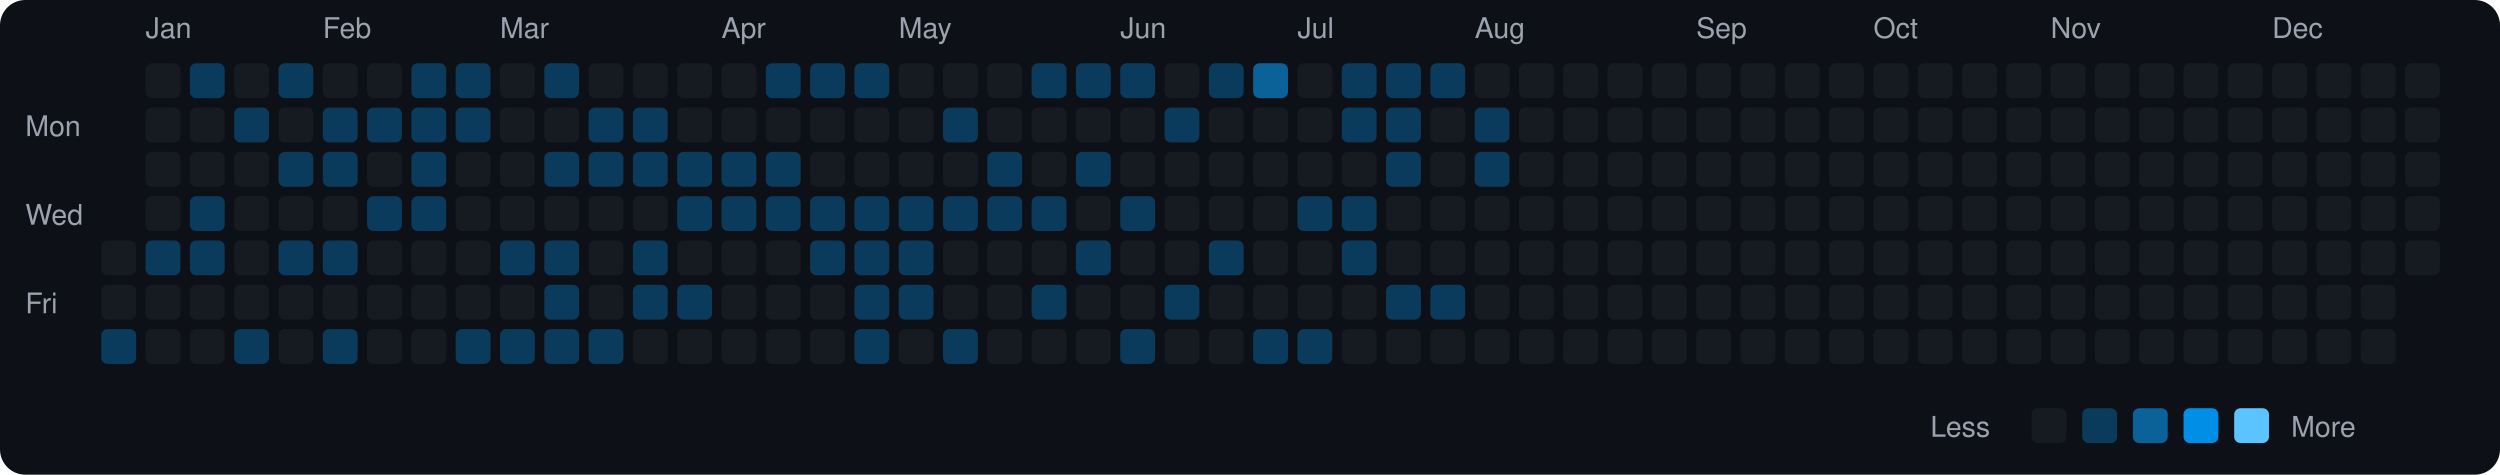
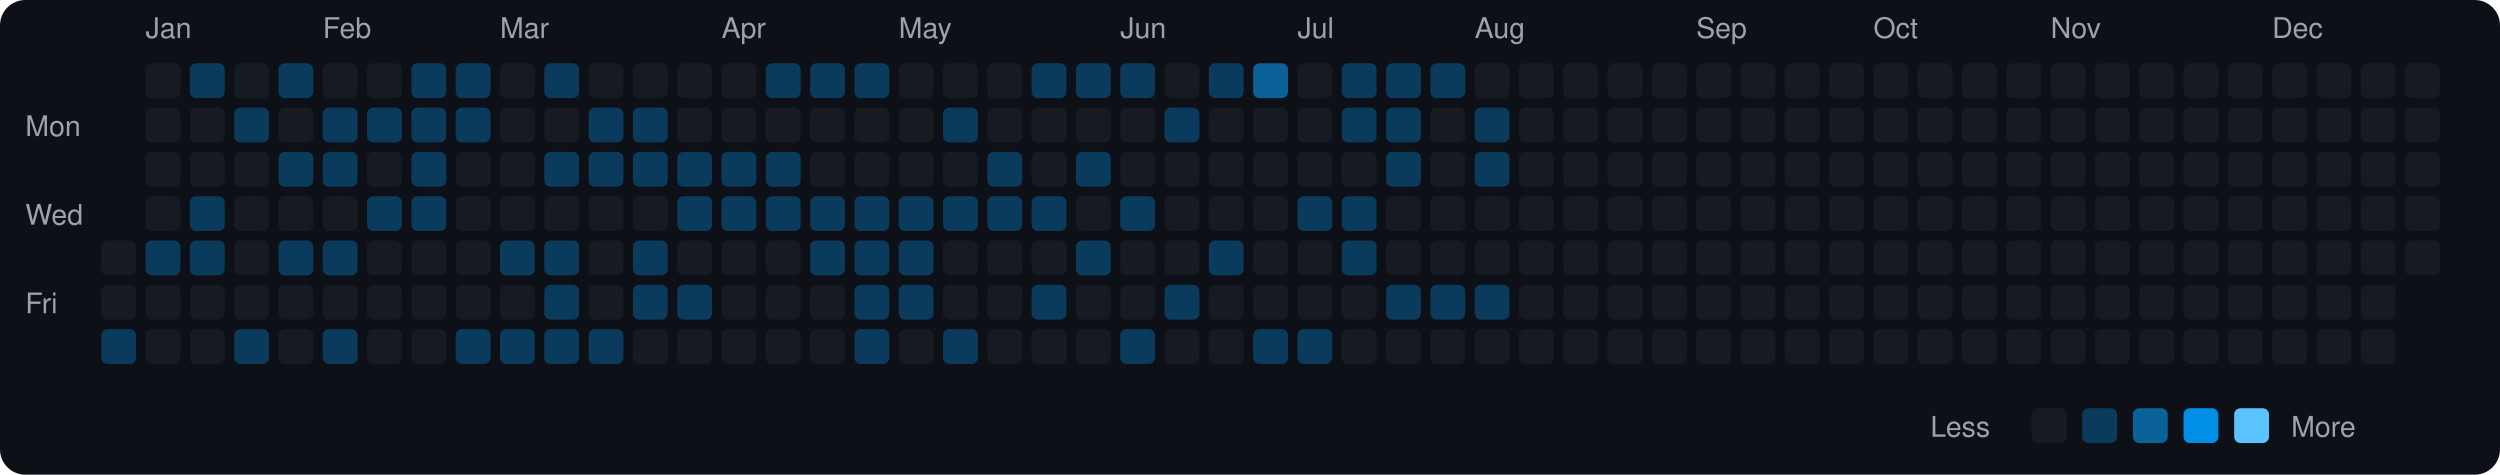
<svg xmlns="http://www.w3.org/2000/svg" viewBox="0 0 790 150" width="790" height="150">
  <rect width="790" height="150" fill="#0d1117" rx="8" ry="8" />
  <text x="8" y="43" fill="#9ca3af" font-size="9" font-family="-apple-system, BlinkMacSystemFont, 'Segoe UI', Helvetica, Arial, sans-serif">Mon</text>
  <text x="8" y="71" fill="#9ca3af" font-size="9" font-family="-apple-system, BlinkMacSystemFont, 'Segoe UI', Helvetica, Arial, sans-serif">Wed</text>
  <text x="8" y="99" fill="#9ca3af" font-size="9" font-family="-apple-system, BlinkMacSystemFont, 'Segoe UI', Helvetica, Arial, sans-serif">Fri</text>
  <rect x="32" y="76" width="11" height="11" rx="2" ry="2" fill="#161b22">
    </rect>
  <rect x="32" y="90" width="11" height="11" rx="2" ry="2" fill="#161b22">
    </rect>
  <rect x="32" y="104" width="11" height="11" rx="2" ry="2" fill="#0b3b5c">
    </rect>
  <text x="46" y="12" fill="#9ca3af" font-size="9" font-family="-apple-system, BlinkMacSystemFont, 'Segoe UI', Helvetica, Arial, sans-serif">Jan</text>
  <rect x="46" y="20" width="11" height="11" rx="2" ry="2" fill="#161b22">
    </rect>
  <rect x="46" y="34" width="11" height="11" rx="2" ry="2" fill="#161b22">
    </rect>
  <rect x="46" y="48" width="11" height="11" rx="2" ry="2" fill="#161b22">
    </rect>
  <rect x="46" y="62" width="11" height="11" rx="2" ry="2" fill="#161b22">
    </rect>
  <rect x="46" y="76" width="11" height="11" rx="2" ry="2" fill="#0b3b5c">
    </rect>
  <rect x="46" y="90" width="11" height="11" rx="2" ry="2" fill="#161b22">
    </rect>
  <rect x="46" y="104" width="11" height="11" rx="2" ry="2" fill="#161b22">
    </rect>
  <rect x="60" y="20" width="11" height="11" rx="2" ry="2" fill="#0b3b5c">
    </rect>
  <rect x="60" y="34" width="11" height="11" rx="2" ry="2" fill="#161b22">
    </rect>
  <rect x="60" y="48" width="11" height="11" rx="2" ry="2" fill="#161b22">
    </rect>
  <rect x="60" y="62" width="11" height="11" rx="2" ry="2" fill="#0b3b5c">
    </rect>
  <rect x="60" y="76" width="11" height="11" rx="2" ry="2" fill="#0b3b5c">
    </rect>
  <rect x="60" y="90" width="11" height="11" rx="2" ry="2" fill="#161b22">
    </rect>
  <rect x="60" y="104" width="11" height="11" rx="2" ry="2" fill="#161b22">
    </rect>
  <rect x="74" y="20" width="11" height="11" rx="2" ry="2" fill="#161b22">
    </rect>
  <rect x="74" y="34" width="11" height="11" rx="2" ry="2" fill="#0b3b5c">
    </rect>
  <rect x="74" y="48" width="11" height="11" rx="2" ry="2" fill="#161b22">
    </rect>
  <rect x="74" y="62" width="11" height="11" rx="2" ry="2" fill="#161b22">
    </rect>
  <rect x="74" y="76" width="11" height="11" rx="2" ry="2" fill="#161b22">
    </rect>
  <rect x="74" y="90" width="11" height="11" rx="2" ry="2" fill="#161b22">
    </rect>
  <rect x="74" y="104" width="11" height="11" rx="2" ry="2" fill="#0b3b5c">
    </rect>
  <rect x="88" y="20" width="11" height="11" rx="2" ry="2" fill="#0b3b5c">
    </rect>
  <rect x="88" y="34" width="11" height="11" rx="2" ry="2" fill="#161b22">
    </rect>
  <rect x="88" y="48" width="11" height="11" rx="2" ry="2" fill="#0b3b5c">
    </rect>
  <rect x="88" y="62" width="11" height="11" rx="2" ry="2" fill="#161b22">
    </rect>
  <rect x="88" y="76" width="11" height="11" rx="2" ry="2" fill="#0b3b5c">
    </rect>
  <rect x="88" y="90" width="11" height="11" rx="2" ry="2" fill="#161b22">
    </rect>
  <rect x="88" y="104" width="11" height="11" rx="2" ry="2" fill="#161b22">
    </rect>
  <text x="102" y="12" fill="#9ca3af" font-size="9" font-family="-apple-system, BlinkMacSystemFont, 'Segoe UI', Helvetica, Arial, sans-serif">Feb</text>
  <rect x="102" y="20" width="11" height="11" rx="2" ry="2" fill="#161b22">
    </rect>
  <rect x="102" y="34" width="11" height="11" rx="2" ry="2" fill="#0b3b5c">
    </rect>
  <rect x="102" y="48" width="11" height="11" rx="2" ry="2" fill="#0b3b5c">
    </rect>
  <rect x="102" y="62" width="11" height="11" rx="2" ry="2" fill="#161b22">
    </rect>
  <rect x="102" y="76" width="11" height="11" rx="2" ry="2" fill="#0b3b5c">
    </rect>
  <rect x="102" y="90" width="11" height="11" rx="2" ry="2" fill="#161b22">
    </rect>
  <rect x="102" y="104" width="11" height="11" rx="2" ry="2" fill="#0b3b5c">
    </rect>
  <rect x="116" y="20" width="11" height="11" rx="2" ry="2" fill="#161b22">
    </rect>
  <rect x="116" y="34" width="11" height="11" rx="2" ry="2" fill="#0b3b5c">
    </rect>
  <rect x="116" y="48" width="11" height="11" rx="2" ry="2" fill="#161b22">
    </rect>
  <rect x="116" y="62" width="11" height="11" rx="2" ry="2" fill="#0b3b5c">
    </rect>
  <rect x="116" y="76" width="11" height="11" rx="2" ry="2" fill="#161b22">
    </rect>
  <rect x="116" y="90" width="11" height="11" rx="2" ry="2" fill="#161b22">
    </rect>
  <rect x="116" y="104" width="11" height="11" rx="2" ry="2" fill="#161b22">
    </rect>
  <rect x="130" y="20" width="11" height="11" rx="2" ry="2" fill="#0b3b5c">
    </rect>
  <rect x="130" y="34" width="11" height="11" rx="2" ry="2" fill="#0b3b5c">
    </rect>
  <rect x="130" y="48" width="11" height="11" rx="2" ry="2" fill="#0b3b5c">
    </rect>
  <rect x="130" y="62" width="11" height="11" rx="2" ry="2" fill="#0b3b5c">
    </rect>
  <rect x="130" y="76" width="11" height="11" rx="2" ry="2" fill="#161b22">
    </rect>
  <rect x="130" y="90" width="11" height="11" rx="2" ry="2" fill="#161b22">
    </rect>
  <rect x="130" y="104" width="11" height="11" rx="2" ry="2" fill="#161b22">
    </rect>
  <rect x="144" y="20" width="11" height="11" rx="2" ry="2" fill="#0b3b5c">
    </rect>
  <rect x="144" y="34" width="11" height="11" rx="2" ry="2" fill="#0b3b5c">
    </rect>
  <rect x="144" y="48" width="11" height="11" rx="2" ry="2" fill="#161b22">
    </rect>
  <rect x="144" y="62" width="11" height="11" rx="2" ry="2" fill="#161b22">
    </rect>
  <rect x="144" y="76" width="11" height="11" rx="2" ry="2" fill="#161b22">
    </rect>
  <rect x="144" y="90" width="11" height="11" rx="2" ry="2" fill="#161b22">
    </rect>
  <rect x="144" y="104" width="11" height="11" rx="2" ry="2" fill="#0b3b5c">
    </rect>
  <text x="158" y="12" fill="#9ca3af" font-size="9" font-family="-apple-system, BlinkMacSystemFont, 'Segoe UI', Helvetica, Arial, sans-serif">Mar</text>
  <rect x="158" y="20" width="11" height="11" rx="2" ry="2" fill="#161b22">
    </rect>
  <rect x="158" y="34" width="11" height="11" rx="2" ry="2" fill="#161b22">
    </rect>
  <rect x="158" y="48" width="11" height="11" rx="2" ry="2" fill="#161b22">
    </rect>
  <rect x="158" y="62" width="11" height="11" rx="2" ry="2" fill="#161b22">
    </rect>
  <rect x="158" y="76" width="11" height="11" rx="2" ry="2" fill="#0b3b5c">
    </rect>
  <rect x="158" y="90" width="11" height="11" rx="2" ry="2" fill="#161b22">
    </rect>
  <rect x="158" y="104" width="11" height="11" rx="2" ry="2" fill="#0b3b5c">
    </rect>
  <rect x="172" y="20" width="11" height="11" rx="2" ry="2" fill="#0b3b5c">
    </rect>
  <rect x="172" y="34" width="11" height="11" rx="2" ry="2" fill="#161b22">
    </rect>
  <rect x="172" y="48" width="11" height="11" rx="2" ry="2" fill="#0b3b5c">
    </rect>
  <rect x="172" y="62" width="11" height="11" rx="2" ry="2" fill="#161b22">
    </rect>
  <rect x="172" y="76" width="11" height="11" rx="2" ry="2" fill="#0b3b5c">
    </rect>
  <rect x="172" y="90" width="11" height="11" rx="2" ry="2" fill="#0b3b5c">
    </rect>
  <rect x="172" y="104" width="11" height="11" rx="2" ry="2" fill="#0b3b5c">
    </rect>
  <rect x="186" y="20" width="11" height="11" rx="2" ry="2" fill="#161b22">
    </rect>
  <rect x="186" y="34" width="11" height="11" rx="2" ry="2" fill="#0b3b5c">
    </rect>
  <rect x="186" y="48" width="11" height="11" rx="2" ry="2" fill="#0b3b5c">
    </rect>
  <rect x="186" y="62" width="11" height="11" rx="2" ry="2" fill="#161b22">
    </rect>
  <rect x="186" y="76" width="11" height="11" rx="2" ry="2" fill="#161b22">
    </rect>
  <rect x="186" y="90" width="11" height="11" rx="2" ry="2" fill="#161b22">
    </rect>
  <rect x="186" y="104" width="11" height="11" rx="2" ry="2" fill="#0b3b5c">
    </rect>
  <rect x="200" y="20" width="11" height="11" rx="2" ry="2" fill="#161b22">
    </rect>
  <rect x="200" y="34" width="11" height="11" rx="2" ry="2" fill="#0b3b5c">
    </rect>
  <rect x="200" y="48" width="11" height="11" rx="2" ry="2" fill="#0b3b5c">
    </rect>
  <rect x="200" y="62" width="11" height="11" rx="2" ry="2" fill="#161b22">
    </rect>
  <rect x="200" y="76" width="11" height="11" rx="2" ry="2" fill="#0b3b5c">
    </rect>
  <rect x="200" y="90" width="11" height="11" rx="2" ry="2" fill="#0b3b5c">
    </rect>
  <rect x="200" y="104" width="11" height="11" rx="2" ry="2" fill="#161b22">
    </rect>
  <rect x="214" y="20" width="11" height="11" rx="2" ry="2" fill="#161b22">
    </rect>
  <rect x="214" y="34" width="11" height="11" rx="2" ry="2" fill="#161b22">
    </rect>
  <rect x="214" y="48" width="11" height="11" rx="2" ry="2" fill="#0b3b5c">
    </rect>
  <rect x="214" y="62" width="11" height="11" rx="2" ry="2" fill="#0b3b5c">
    </rect>
  <rect x="214" y="76" width="11" height="11" rx="2" ry="2" fill="#161b22">
    </rect>
  <rect x="214" y="90" width="11" height="11" rx="2" ry="2" fill="#0b3b5c">
    </rect>
  <rect x="214" y="104" width="11" height="11" rx="2" ry="2" fill="#161b22">
    </rect>
  <text x="228" y="12" fill="#9ca3af" font-size="9" font-family="-apple-system, BlinkMacSystemFont, 'Segoe UI', Helvetica, Arial, sans-serif">Apr</text>
  <rect x="228" y="20" width="11" height="11" rx="2" ry="2" fill="#161b22">
    </rect>
  <rect x="228" y="34" width="11" height="11" rx="2" ry="2" fill="#161b22">
    </rect>
  <rect x="228" y="48" width="11" height="11" rx="2" ry="2" fill="#0b3b5c">
    </rect>
  <rect x="228" y="62" width="11" height="11" rx="2" ry="2" fill="#0b3b5c">
    </rect>
  <rect x="228" y="76" width="11" height="11" rx="2" ry="2" fill="#161b22">
    </rect>
  <rect x="228" y="90" width="11" height="11" rx="2" ry="2" fill="#161b22">
    </rect>
  <rect x="228" y="104" width="11" height="11" rx="2" ry="2" fill="#161b22">
    </rect>
  <rect x="242" y="20" width="11" height="11" rx="2" ry="2" fill="#0b3b5c">
    </rect>
  <rect x="242" y="34" width="11" height="11" rx="2" ry="2" fill="#161b22">
    </rect>
  <rect x="242" y="48" width="11" height="11" rx="2" ry="2" fill="#0b3b5c">
    </rect>
  <rect x="242" y="62" width="11" height="11" rx="2" ry="2" fill="#0b3b5c">
    </rect>
  <rect x="242" y="76" width="11" height="11" rx="2" ry="2" fill="#161b22">
    </rect>
  <rect x="242" y="90" width="11" height="11" rx="2" ry="2" fill="#161b22">
    </rect>
  <rect x="242" y="104" width="11" height="11" rx="2" ry="2" fill="#161b22">
    </rect>
  <rect x="256" y="20" width="11" height="11" rx="2" ry="2" fill="#0b3b5c">
    </rect>
  <rect x="256" y="34" width="11" height="11" rx="2" ry="2" fill="#161b22">
    </rect>
  <rect x="256" y="48" width="11" height="11" rx="2" ry="2" fill="#161b22">
    </rect>
  <rect x="256" y="62" width="11" height="11" rx="2" ry="2" fill="#0b3b5c">
    </rect>
  <rect x="256" y="76" width="11" height="11" rx="2" ry="2" fill="#0b3b5c">
    </rect>
  <rect x="256" y="90" width="11" height="11" rx="2" ry="2" fill="#161b22">
    </rect>
  <rect x="256" y="104" width="11" height="11" rx="2" ry="2" fill="#161b22">
    </rect>
  <rect x="270" y="20" width="11" height="11" rx="2" ry="2" fill="#0b3b5c">
    </rect>
  <rect x="270" y="34" width="11" height="11" rx="2" ry="2" fill="#161b22">
    </rect>
  <rect x="270" y="48" width="11" height="11" rx="2" ry="2" fill="#161b22">
    </rect>
  <rect x="270" y="62" width="11" height="11" rx="2" ry="2" fill="#0b3b5c">
    </rect>
  <rect x="270" y="76" width="11" height="11" rx="2" ry="2" fill="#0b3b5c">
    </rect>
  <rect x="270" y="90" width="11" height="11" rx="2" ry="2" fill="#0b3b5c">
    </rect>
  <rect x="270" y="104" width="11" height="11" rx="2" ry="2" fill="#0b3b5c">
    </rect>
  <text x="284" y="12" fill="#9ca3af" font-size="9" font-family="-apple-system, BlinkMacSystemFont, 'Segoe UI', Helvetica, Arial, sans-serif">May</text>
  <rect x="284" y="20" width="11" height="11" rx="2" ry="2" fill="#161b22">
    </rect>
  <rect x="284" y="34" width="11" height="11" rx="2" ry="2" fill="#161b22">
    </rect>
  <rect x="284" y="48" width="11" height="11" rx="2" ry="2" fill="#161b22">
    </rect>
  <rect x="284" y="62" width="11" height="11" rx="2" ry="2" fill="#0b3b5c">
    </rect>
  <rect x="284" y="76" width="11" height="11" rx="2" ry="2" fill="#0b3b5c">
    </rect>
  <rect x="284" y="90" width="11" height="11" rx="2" ry="2" fill="#0b3b5c">
    </rect>
  <rect x="284" y="104" width="11" height="11" rx="2" ry="2" fill="#161b22">
    </rect>
  <rect x="298" y="20" width="11" height="11" rx="2" ry="2" fill="#161b22">
    </rect>
  <rect x="298" y="34" width="11" height="11" rx="2" ry="2" fill="#0b3b5c">
    </rect>
  <rect x="298" y="48" width="11" height="11" rx="2" ry="2" fill="#161b22">
    </rect>
  <rect x="298" y="62" width="11" height="11" rx="2" ry="2" fill="#0b3b5c">
    </rect>
  <rect x="298" y="76" width="11" height="11" rx="2" ry="2" fill="#161b22">
    </rect>
  <rect x="298" y="90" width="11" height="11" rx="2" ry="2" fill="#161b22">
    </rect>
  <rect x="298" y="104" width="11" height="11" rx="2" ry="2" fill="#0b3b5c">
    </rect>
  <rect x="312" y="20" width="11" height="11" rx="2" ry="2" fill="#161b22">
    </rect>
  <rect x="312" y="34" width="11" height="11" rx="2" ry="2" fill="#161b22">
    </rect>
  <rect x="312" y="48" width="11" height="11" rx="2" ry="2" fill="#0b3b5c">
    </rect>
  <rect x="312" y="62" width="11" height="11" rx="2" ry="2" fill="#0b3b5c">
    </rect>
  <rect x="312" y="76" width="11" height="11" rx="2" ry="2" fill="#161b22">
    </rect>
  <rect x="312" y="90" width="11" height="11" rx="2" ry="2" fill="#161b22">
    </rect>
  <rect x="312" y="104" width="11" height="11" rx="2" ry="2" fill="#161b22">
    </rect>
  <rect x="326" y="20" width="11" height="11" rx="2" ry="2" fill="#0b3b5c">
    </rect>
  <rect x="326" y="34" width="11" height="11" rx="2" ry="2" fill="#161b22">
    </rect>
  <rect x="326" y="48" width="11" height="11" rx="2" ry="2" fill="#161b22">
    </rect>
  <rect x="326" y="62" width="11" height="11" rx="2" ry="2" fill="#0b3b5c">
    </rect>
  <rect x="326" y="76" width="11" height="11" rx="2" ry="2" fill="#161b22">
    </rect>
  <rect x="326" y="90" width="11" height="11" rx="2" ry="2" fill="#0b3b5c">
    </rect>
  <rect x="326" y="104" width="11" height="11" rx="2" ry="2" fill="#161b22">
    </rect>
  <rect x="340" y="20" width="11" height="11" rx="2" ry="2" fill="#0b3b5c">
    </rect>
  <rect x="340" y="34" width="11" height="11" rx="2" ry="2" fill="#161b22">
    </rect>
  <rect x="340" y="48" width="11" height="11" rx="2" ry="2" fill="#0b3b5c">
    </rect>
  <rect x="340" y="62" width="11" height="11" rx="2" ry="2" fill="#161b22">
    </rect>
  <rect x="340" y="76" width="11" height="11" rx="2" ry="2" fill="#0b3b5c">
    </rect>
  <rect x="340" y="90" width="11" height="11" rx="2" ry="2" fill="#161b22">
    </rect>
  <rect x="340" y="104" width="11" height="11" rx="2" ry="2" fill="#161b22">
    </rect>
  <text x="354" y="12" fill="#9ca3af" font-size="9" font-family="-apple-system, BlinkMacSystemFont, 'Segoe UI', Helvetica, Arial, sans-serif">Jun</text>
  <rect x="354" y="20" width="11" height="11" rx="2" ry="2" fill="#0b3b5c">
    </rect>
  <rect x="354" y="34" width="11" height="11" rx="2" ry="2" fill="#161b22">
    </rect>
  <rect x="354" y="48" width="11" height="11" rx="2" ry="2" fill="#161b22">
    </rect>
  <rect x="354" y="62" width="11" height="11" rx="2" ry="2" fill="#0b3b5c">
    </rect>
  <rect x="354" y="76" width="11" height="11" rx="2" ry="2" fill="#161b22">
    </rect>
  <rect x="354" y="90" width="11" height="11" rx="2" ry="2" fill="#161b22">
    </rect>
  <rect x="354" y="104" width="11" height="11" rx="2" ry="2" fill="#0b3b5c">
    </rect>
  <rect x="368" y="20" width="11" height="11" rx="2" ry="2" fill="#161b22">
    </rect>
  <rect x="368" y="34" width="11" height="11" rx="2" ry="2" fill="#0b3b5c">
    </rect>
  <rect x="368" y="48" width="11" height="11" rx="2" ry="2" fill="#161b22">
    </rect>
  <rect x="368" y="62" width="11" height="11" rx="2" ry="2" fill="#161b22">
    </rect>
  <rect x="368" y="76" width="11" height="11" rx="2" ry="2" fill="#161b22">
    </rect>
  <rect x="368" y="90" width="11" height="11" rx="2" ry="2" fill="#0b3b5c">
    </rect>
  <rect x="368" y="104" width="11" height="11" rx="2" ry="2" fill="#161b22">
    </rect>
  <rect x="382" y="20" width="11" height="11" rx="2" ry="2" fill="#0b3b5c">
    </rect>
  <rect x="382" y="34" width="11" height="11" rx="2" ry="2" fill="#161b22">
    </rect>
  <rect x="382" y="48" width="11" height="11" rx="2" ry="2" fill="#161b22">
    </rect>
  <rect x="382" y="62" width="11" height="11" rx="2" ry="2" fill="#161b22">
    </rect>
  <rect x="382" y="76" width="11" height="11" rx="2" ry="2" fill="#0b3b5c">
    </rect>
  <rect x="382" y="90" width="11" height="11" rx="2" ry="2" fill="#161b22">
    </rect>
  <rect x="382" y="104" width="11" height="11" rx="2" ry="2" fill="#161b22">
    </rect>
  <rect x="396" y="20" width="11" height="11" rx="2" ry="2" fill="#0a6299">
    </rect>
  <rect x="396" y="34" width="11" height="11" rx="2" ry="2" fill="#161b22">
    </rect>
  <rect x="396" y="48" width="11" height="11" rx="2" ry="2" fill="#161b22">
    </rect>
  <rect x="396" y="62" width="11" height="11" rx="2" ry="2" fill="#161b22">
    </rect>
  <rect x="396" y="76" width="11" height="11" rx="2" ry="2" fill="#161b22">
    </rect>
  <rect x="396" y="90" width="11" height="11" rx="2" ry="2" fill="#161b22">
    </rect>
  <rect x="396" y="104" width="11" height="11" rx="2" ry="2" fill="#0b3b5c">
    </rect>
  <text x="410" y="12" fill="#9ca3af" font-size="9" font-family="-apple-system, BlinkMacSystemFont, 'Segoe UI', Helvetica, Arial, sans-serif">Jul</text>
  <rect x="410" y="20" width="11" height="11" rx="2" ry="2" fill="#161b22">
    </rect>
  <rect x="410" y="34" width="11" height="11" rx="2" ry="2" fill="#161b22">
    </rect>
  <rect x="410" y="48" width="11" height="11" rx="2" ry="2" fill="#161b22">
    </rect>
  <rect x="410" y="62" width="11" height="11" rx="2" ry="2" fill="#0b3b5c">
    </rect>
  <rect x="410" y="76" width="11" height="11" rx="2" ry="2" fill="#161b22">
    </rect>
  <rect x="410" y="90" width="11" height="11" rx="2" ry="2" fill="#161b22">
    </rect>
  <rect x="410" y="104" width="11" height="11" rx="2" ry="2" fill="#0b3b5c">
    </rect>
  <rect x="424" y="20" width="11" height="11" rx="2" ry="2" fill="#0b3b5c">
    </rect>
  <rect x="424" y="34" width="11" height="11" rx="2" ry="2" fill="#0b3b5c">
    </rect>
  <rect x="424" y="48" width="11" height="11" rx="2" ry="2" fill="#161b22">
    </rect>
  <rect x="424" y="62" width="11" height="11" rx="2" ry="2" fill="#0b3b5c">
    </rect>
  <rect x="424" y="76" width="11" height="11" rx="2" ry="2" fill="#0b3b5c">
    </rect>
  <rect x="424" y="90" width="11" height="11" rx="2" ry="2" fill="#161b22">
    </rect>
  <rect x="424" y="104" width="11" height="11" rx="2" ry="2" fill="#161b22">
    </rect>
  <rect x="438" y="20" width="11" height="11" rx="2" ry="2" fill="#0b3b5c">
    </rect>
  <rect x="438" y="34" width="11" height="11" rx="2" ry="2" fill="#0b3b5c">
    </rect>
  <rect x="438" y="48" width="11" height="11" rx="2" ry="2" fill="#0b3b5c">
    </rect>
  <rect x="438" y="62" width="11" height="11" rx="2" ry="2" fill="#161b22">
    </rect>
  <rect x="438" y="76" width="11" height="11" rx="2" ry="2" fill="#161b22">
    </rect>
  <rect x="438" y="90" width="11" height="11" rx="2" ry="2" fill="#0b3b5c">
    </rect>
  <rect x="438" y="104" width="11" height="11" rx="2" ry="2" fill="#161b22">
    </rect>
  <rect x="452" y="20" width="11" height="11" rx="2" ry="2" fill="#0b3b5c">
    </rect>
  <rect x="452" y="34" width="11" height="11" rx="2" ry="2" fill="#161b22">
    </rect>
  <rect x="452" y="48" width="11" height="11" rx="2" ry="2" fill="#161b22">
    </rect>
  <rect x="452" y="62" width="11" height="11" rx="2" ry="2" fill="#161b22">
    </rect>
  <rect x="452" y="76" width="11" height="11" rx="2" ry="2" fill="#161b22">
    </rect>
  <rect x="452" y="90" width="11" height="11" rx="2" ry="2" fill="#0b3b5c">
    </rect>
  <rect x="452" y="104" width="11" height="11" rx="2" ry="2" fill="#161b22">
    </rect>
  <text x="466" y="12" fill="#9ca3af" font-size="9" font-family="-apple-system, BlinkMacSystemFont, 'Segoe UI', Helvetica, Arial, sans-serif">Aug</text>
  <rect x="466" y="20" width="11" height="11" rx="2" ry="2" fill="#161b22">
    </rect>
  <rect x="466" y="34" width="11" height="11" rx="2" ry="2" fill="#0b3b5c">
    </rect>
  <rect x="466" y="48" width="11" height="11" rx="2" ry="2" fill="#0b3b5c">
    </rect>
  <rect x="466" y="62" width="11" height="11" rx="2" ry="2" fill="#161b22">
    </rect>
  <rect x="466" y="76" width="11" height="11" rx="2" ry="2" fill="#161b22">
    </rect>
-   <rect x="466" y="90" width="11" height="11" rx="2" ry="2" fill="#161b22">
+   <rect x="466" y="90" width="11" height="11" rx="2" ry="2" fill="#0b3b5c">
    </rect>
  <rect x="466" y="104" width="11" height="11" rx="2" ry="2" fill="#161b22">
    </rect>
  <rect x="480" y="20" width="11" height="11" rx="2" ry="2" fill="#161b22">
    </rect>
  <rect x="480" y="34" width="11" height="11" rx="2" ry="2" fill="#161b22">
    </rect>
  <rect x="480" y="48" width="11" height="11" rx="2" ry="2" fill="#161b22">
    </rect>
  <rect x="480" y="62" width="11" height="11" rx="2" ry="2" fill="#161b22">
    </rect>
  <rect x="480" y="76" width="11" height="11" rx="2" ry="2" fill="#161b22">
    </rect>
  <rect x="480" y="90" width="11" height="11" rx="2" ry="2" fill="#161b22">
    </rect>
  <rect x="480" y="104" width="11" height="11" rx="2" ry="2" fill="#161b22">
    </rect>
  <rect x="494" y="20" width="11" height="11" rx="2" ry="2" fill="#161b22">
    </rect>
  <rect x="494" y="34" width="11" height="11" rx="2" ry="2" fill="#161b22">
    </rect>
  <rect x="494" y="48" width="11" height="11" rx="2" ry="2" fill="#161b22">
    </rect>
  <rect x="494" y="62" width="11" height="11" rx="2" ry="2" fill="#161b22">
    </rect>
  <rect x="494" y="76" width="11" height="11" rx="2" ry="2" fill="#161b22">
    </rect>
  <rect x="494" y="90" width="11" height="11" rx="2" ry="2" fill="#161b22">
    </rect>
  <rect x="494" y="104" width="11" height="11" rx="2" ry="2" fill="#161b22">
    </rect>
  <rect x="508" y="20" width="11" height="11" rx="2" ry="2" fill="#161b22">
    </rect>
  <rect x="508" y="34" width="11" height="11" rx="2" ry="2" fill="#161b22">
    </rect>
  <rect x="508" y="48" width="11" height="11" rx="2" ry="2" fill="#161b22">
    </rect>
  <rect x="508" y="62" width="11" height="11" rx="2" ry="2" fill="#161b22">
    </rect>
  <rect x="508" y="76" width="11" height="11" rx="2" ry="2" fill="#161b22">
    </rect>
  <rect x="508" y="90" width="11" height="11" rx="2" ry="2" fill="#161b22">
    </rect>
  <rect x="508" y="104" width="11" height="11" rx="2" ry="2" fill="#161b22">
    </rect>
  <rect x="522" y="20" width="11" height="11" rx="2" ry="2" fill="#161b22">
    </rect>
  <rect x="522" y="34" width="11" height="11" rx="2" ry="2" fill="#161b22">
    </rect>
  <rect x="522" y="48" width="11" height="11" rx="2" ry="2" fill="#161b22">
    </rect>
  <rect x="522" y="62" width="11" height="11" rx="2" ry="2" fill="#161b22">
    </rect>
  <rect x="522" y="76" width="11" height="11" rx="2" ry="2" fill="#161b22">
    </rect>
  <rect x="522" y="90" width="11" height="11" rx="2" ry="2" fill="#161b22">
    </rect>
  <rect x="522" y="104" width="11" height="11" rx="2" ry="2" fill="#161b22">
    </rect>
  <text x="536" y="12" fill="#9ca3af" font-size="9" font-family="-apple-system, BlinkMacSystemFont, 'Segoe UI', Helvetica, Arial, sans-serif">Sep</text>
  <rect x="536" y="20" width="11" height="11" rx="2" ry="2" fill="#161b22">
    </rect>
  <rect x="536" y="34" width="11" height="11" rx="2" ry="2" fill="#161b22">
    </rect>
  <rect x="536" y="48" width="11" height="11" rx="2" ry="2" fill="#161b22">
    </rect>
  <rect x="536" y="62" width="11" height="11" rx="2" ry="2" fill="#161b22">
    </rect>
  <rect x="536" y="76" width="11" height="11" rx="2" ry="2" fill="#161b22">
    </rect>
  <rect x="536" y="90" width="11" height="11" rx="2" ry="2" fill="#161b22">
    </rect>
  <rect x="536" y="104" width="11" height="11" rx="2" ry="2" fill="#161b22">
    </rect>
  <rect x="550" y="20" width="11" height="11" rx="2" ry="2" fill="#161b22">
    </rect>
  <rect x="550" y="34" width="11" height="11" rx="2" ry="2" fill="#161b22">
    </rect>
  <rect x="550" y="48" width="11" height="11" rx="2" ry="2" fill="#161b22">
    </rect>
  <rect x="550" y="62" width="11" height="11" rx="2" ry="2" fill="#161b22">
    </rect>
  <rect x="550" y="76" width="11" height="11" rx="2" ry="2" fill="#161b22">
    </rect>
  <rect x="550" y="90" width="11" height="11" rx="2" ry="2" fill="#161b22">
    </rect>
  <rect x="550" y="104" width="11" height="11" rx="2" ry="2" fill="#161b22">
    </rect>
  <rect x="564" y="20" width="11" height="11" rx="2" ry="2" fill="#161b22">
    </rect>
  <rect x="564" y="34" width="11" height="11" rx="2" ry="2" fill="#161b22">
    </rect>
  <rect x="564" y="48" width="11" height="11" rx="2" ry="2" fill="#161b22">
    </rect>
  <rect x="564" y="62" width="11" height="11" rx="2" ry="2" fill="#161b22">
    </rect>
  <rect x="564" y="76" width="11" height="11" rx="2" ry="2" fill="#161b22">
    </rect>
  <rect x="564" y="90" width="11" height="11" rx="2" ry="2" fill="#161b22">
    </rect>
  <rect x="564" y="104" width="11" height="11" rx="2" ry="2" fill="#161b22">
    </rect>
  <rect x="578" y="20" width="11" height="11" rx="2" ry="2" fill="#161b22">
    </rect>
  <rect x="578" y="34" width="11" height="11" rx="2" ry="2" fill="#161b22">
    </rect>
  <rect x="578" y="48" width="11" height="11" rx="2" ry="2" fill="#161b22">
    </rect>
  <rect x="578" y="62" width="11" height="11" rx="2" ry="2" fill="#161b22">
    </rect>
  <rect x="578" y="76" width="11" height="11" rx="2" ry="2" fill="#161b22">
    </rect>
  <rect x="578" y="90" width="11" height="11" rx="2" ry="2" fill="#161b22">
    </rect>
  <rect x="578" y="104" width="11" height="11" rx="2" ry="2" fill="#161b22">
    </rect>
  <text x="592" y="12" fill="#9ca3af" font-size="9" font-family="-apple-system, BlinkMacSystemFont, 'Segoe UI', Helvetica, Arial, sans-serif">Oct</text>
  <rect x="592" y="20" width="11" height="11" rx="2" ry="2" fill="#161b22">
    </rect>
  <rect x="592" y="34" width="11" height="11" rx="2" ry="2" fill="#161b22">
    </rect>
  <rect x="592" y="48" width="11" height="11" rx="2" ry="2" fill="#161b22">
    </rect>
  <rect x="592" y="62" width="11" height="11" rx="2" ry="2" fill="#161b22">
    </rect>
  <rect x="592" y="76" width="11" height="11" rx="2" ry="2" fill="#161b22">
    </rect>
  <rect x="592" y="90" width="11" height="11" rx="2" ry="2" fill="#161b22">
    </rect>
  <rect x="592" y="104" width="11" height="11" rx="2" ry="2" fill="#161b22">
    </rect>
  <rect x="606" y="20" width="11" height="11" rx="2" ry="2" fill="#161b22">
    </rect>
  <rect x="606" y="34" width="11" height="11" rx="2" ry="2" fill="#161b22">
    </rect>
  <rect x="606" y="48" width="11" height="11" rx="2" ry="2" fill="#161b22">
    </rect>
  <rect x="606" y="62" width="11" height="11" rx="2" ry="2" fill="#161b22">
    </rect>
  <rect x="606" y="76" width="11" height="11" rx="2" ry="2" fill="#161b22">
    </rect>
  <rect x="606" y="90" width="11" height="11" rx="2" ry="2" fill="#161b22">
    </rect>
  <rect x="606" y="104" width="11" height="11" rx="2" ry="2" fill="#161b22">
    </rect>
  <rect x="620" y="20" width="11" height="11" rx="2" ry="2" fill="#161b22">
    </rect>
  <rect x="620" y="34" width="11" height="11" rx="2" ry="2" fill="#161b22">
    </rect>
  <rect x="620" y="48" width="11" height="11" rx="2" ry="2" fill="#161b22">
    </rect>
  <rect x="620" y="62" width="11" height="11" rx="2" ry="2" fill="#161b22">
    </rect>
  <rect x="620" y="76" width="11" height="11" rx="2" ry="2" fill="#161b22">
    </rect>
  <rect x="620" y="90" width="11" height="11" rx="2" ry="2" fill="#161b22">
    </rect>
  <rect x="620" y="104" width="11" height="11" rx="2" ry="2" fill="#161b22">
    </rect>
  <rect x="634" y="20" width="11" height="11" rx="2" ry="2" fill="#161b22">
    </rect>
  <rect x="634" y="34" width="11" height="11" rx="2" ry="2" fill="#161b22">
    </rect>
  <rect x="634" y="48" width="11" height="11" rx="2" ry="2" fill="#161b22">
    </rect>
  <rect x="634" y="62" width="11" height="11" rx="2" ry="2" fill="#161b22">
    </rect>
  <rect x="634" y="76" width="11" height="11" rx="2" ry="2" fill="#161b22">
    </rect>
  <rect x="634" y="90" width="11" height="11" rx="2" ry="2" fill="#161b22">
    </rect>
  <rect x="634" y="104" width="11" height="11" rx="2" ry="2" fill="#161b22">
    </rect>
  <text x="648" y="12" fill="#9ca3af" font-size="9" font-family="-apple-system, BlinkMacSystemFont, 'Segoe UI', Helvetica, Arial, sans-serif">Nov</text>
  <rect x="648" y="20" width="11" height="11" rx="2" ry="2" fill="#161b22">
    </rect>
  <rect x="648" y="34" width="11" height="11" rx="2" ry="2" fill="#161b22">
    </rect>
  <rect x="648" y="48" width="11" height="11" rx="2" ry="2" fill="#161b22">
    </rect>
  <rect x="648" y="62" width="11" height="11" rx="2" ry="2" fill="#161b22">
    </rect>
  <rect x="648" y="76" width="11" height="11" rx="2" ry="2" fill="#161b22">
    </rect>
  <rect x="648" y="90" width="11" height="11" rx="2" ry="2" fill="#161b22">
    </rect>
  <rect x="648" y="104" width="11" height="11" rx="2" ry="2" fill="#161b22">
    </rect>
  <rect x="662" y="20" width="11" height="11" rx="2" ry="2" fill="#161b22">
    </rect>
  <rect x="662" y="34" width="11" height="11" rx="2" ry="2" fill="#161b22">
    </rect>
  <rect x="662" y="48" width="11" height="11" rx="2" ry="2" fill="#161b22">
    </rect>
  <rect x="662" y="62" width="11" height="11" rx="2" ry="2" fill="#161b22">
    </rect>
  <rect x="662" y="76" width="11" height="11" rx="2" ry="2" fill="#161b22">
    </rect>
  <rect x="662" y="90" width="11" height="11" rx="2" ry="2" fill="#161b22">
    </rect>
  <rect x="662" y="104" width="11" height="11" rx="2" ry="2" fill="#161b22">
    </rect>
  <rect x="676" y="20" width="11" height="11" rx="2" ry="2" fill="#161b22">
    </rect>
  <rect x="676" y="34" width="11" height="11" rx="2" ry="2" fill="#161b22">
    </rect>
  <rect x="676" y="48" width="11" height="11" rx="2" ry="2" fill="#161b22">
    </rect>
  <rect x="676" y="62" width="11" height="11" rx="2" ry="2" fill="#161b22">
    </rect>
  <rect x="676" y="76" width="11" height="11" rx="2" ry="2" fill="#161b22">
    </rect>
  <rect x="676" y="90" width="11" height="11" rx="2" ry="2" fill="#161b22">
    </rect>
  <rect x="676" y="104" width="11" height="11" rx="2" ry="2" fill="#161b22">
    </rect>
  <rect x="690" y="20" width="11" height="11" rx="2" ry="2" fill="#161b22">
    </rect>
  <rect x="690" y="34" width="11" height="11" rx="2" ry="2" fill="#161b22">
    </rect>
  <rect x="690" y="48" width="11" height="11" rx="2" ry="2" fill="#161b22">
    </rect>
  <rect x="690" y="62" width="11" height="11" rx="2" ry="2" fill="#161b22">
    </rect>
  <rect x="690" y="76" width="11" height="11" rx="2" ry="2" fill="#161b22">
    </rect>
  <rect x="690" y="90" width="11" height="11" rx="2" ry="2" fill="#161b22">
    </rect>
  <rect x="690" y="104" width="11" height="11" rx="2" ry="2" fill="#161b22">
    </rect>
  <rect x="704" y="20" width="11" height="11" rx="2" ry="2" fill="#161b22">
    </rect>
  <rect x="704" y="34" width="11" height="11" rx="2" ry="2" fill="#161b22">
    </rect>
  <rect x="704" y="48" width="11" height="11" rx="2" ry="2" fill="#161b22">
    </rect>
  <rect x="704" y="62" width="11" height="11" rx="2" ry="2" fill="#161b22">
    </rect>
  <rect x="704" y="76" width="11" height="11" rx="2" ry="2" fill="#161b22">
    </rect>
  <rect x="704" y="90" width="11" height="11" rx="2" ry="2" fill="#161b22">
    </rect>
  <rect x="704" y="104" width="11" height="11" rx="2" ry="2" fill="#161b22">
    </rect>
  <text x="718" y="12" fill="#9ca3af" font-size="9" font-family="-apple-system, BlinkMacSystemFont, 'Segoe UI', Helvetica, Arial, sans-serif">Dec</text>
  <rect x="718" y="20" width="11" height="11" rx="2" ry="2" fill="#161b22">
    </rect>
  <rect x="718" y="34" width="11" height="11" rx="2" ry="2" fill="#161b22">
    </rect>
  <rect x="718" y="48" width="11" height="11" rx="2" ry="2" fill="#161b22">
    </rect>
  <rect x="718" y="62" width="11" height="11" rx="2" ry="2" fill="#161b22">
    </rect>
  <rect x="718" y="76" width="11" height="11" rx="2" ry="2" fill="#161b22">
    </rect>
  <rect x="718" y="90" width="11" height="11" rx="2" ry="2" fill="#161b22">
    </rect>
  <rect x="718" y="104" width="11" height="11" rx="2" ry="2" fill="#161b22">
    </rect>
  <rect x="732" y="20" width="11" height="11" rx="2" ry="2" fill="#161b22">
    </rect>
  <rect x="732" y="34" width="11" height="11" rx="2" ry="2" fill="#161b22">
    </rect>
  <rect x="732" y="48" width="11" height="11" rx="2" ry="2" fill="#161b22">
    </rect>
  <rect x="732" y="62" width="11" height="11" rx="2" ry="2" fill="#161b22">
    </rect>
  <rect x="732" y="76" width="11" height="11" rx="2" ry="2" fill="#161b22">
    </rect>
  <rect x="732" y="90" width="11" height="11" rx="2" ry="2" fill="#161b22">
    </rect>
  <rect x="732" y="104" width="11" height="11" rx="2" ry="2" fill="#161b22">
    </rect>
  <rect x="746" y="20" width="11" height="11" rx="2" ry="2" fill="#161b22">
    </rect>
  <rect x="746" y="34" width="11" height="11" rx="2" ry="2" fill="#161b22">
    </rect>
  <rect x="746" y="48" width="11" height="11" rx="2" ry="2" fill="#161b22">
    </rect>
  <rect x="746" y="62" width="11" height="11" rx="2" ry="2" fill="#161b22">
    </rect>
  <rect x="746" y="76" width="11" height="11" rx="2" ry="2" fill="#161b22">
    </rect>
  <rect x="746" y="90" width="11" height="11" rx="2" ry="2" fill="#161b22">
    </rect>
  <rect x="746" y="104" width="11" height="11" rx="2" ry="2" fill="#161b22">
    </rect>
  <rect x="760" y="20" width="11" height="11" rx="2" ry="2" fill="#161b22">
    </rect>
  <rect x="760" y="34" width="11" height="11" rx="2" ry="2" fill="#161b22">
    </rect>
  <rect x="760" y="48" width="11" height="11" rx="2" ry="2" fill="#161b22">
    </rect>
  <rect x="760" y="62" width="11" height="11" rx="2" ry="2" fill="#161b22">
    </rect>
  <rect x="760" y="76" width="11" height="11" rx="2" ry="2" fill="#161b22">
    </rect>
  <text x="610" y="138" fill="#9ca3af" font-size="9" font-family="-apple-system, BlinkMacSystemFont, 'Segoe UI', Helvetica, Arial, sans-serif">Less</text>
  <rect x="642" y="129" width="11" height="11" rx="2" ry="2" fill="#161b22" />
  <rect x="658" y="129" width="11" height="11" rx="2" ry="2" fill="#0b3b5c" />
  <rect x="674" y="129" width="11" height="11" rx="2" ry="2" fill="#0a6299" />
  <rect x="690" y="129" width="11" height="11" rx="2" ry="2" fill="#008ee6" />
  <rect x="706" y="129" width="11" height="11" rx="2" ry="2" fill="#5bc4ff" />
  <text x="724" y="138" fill="#9ca3af" font-size="9" font-family="-apple-system, BlinkMacSystemFont, 'Segoe UI', Helvetica, Arial, sans-serif">More</text>
</svg>
